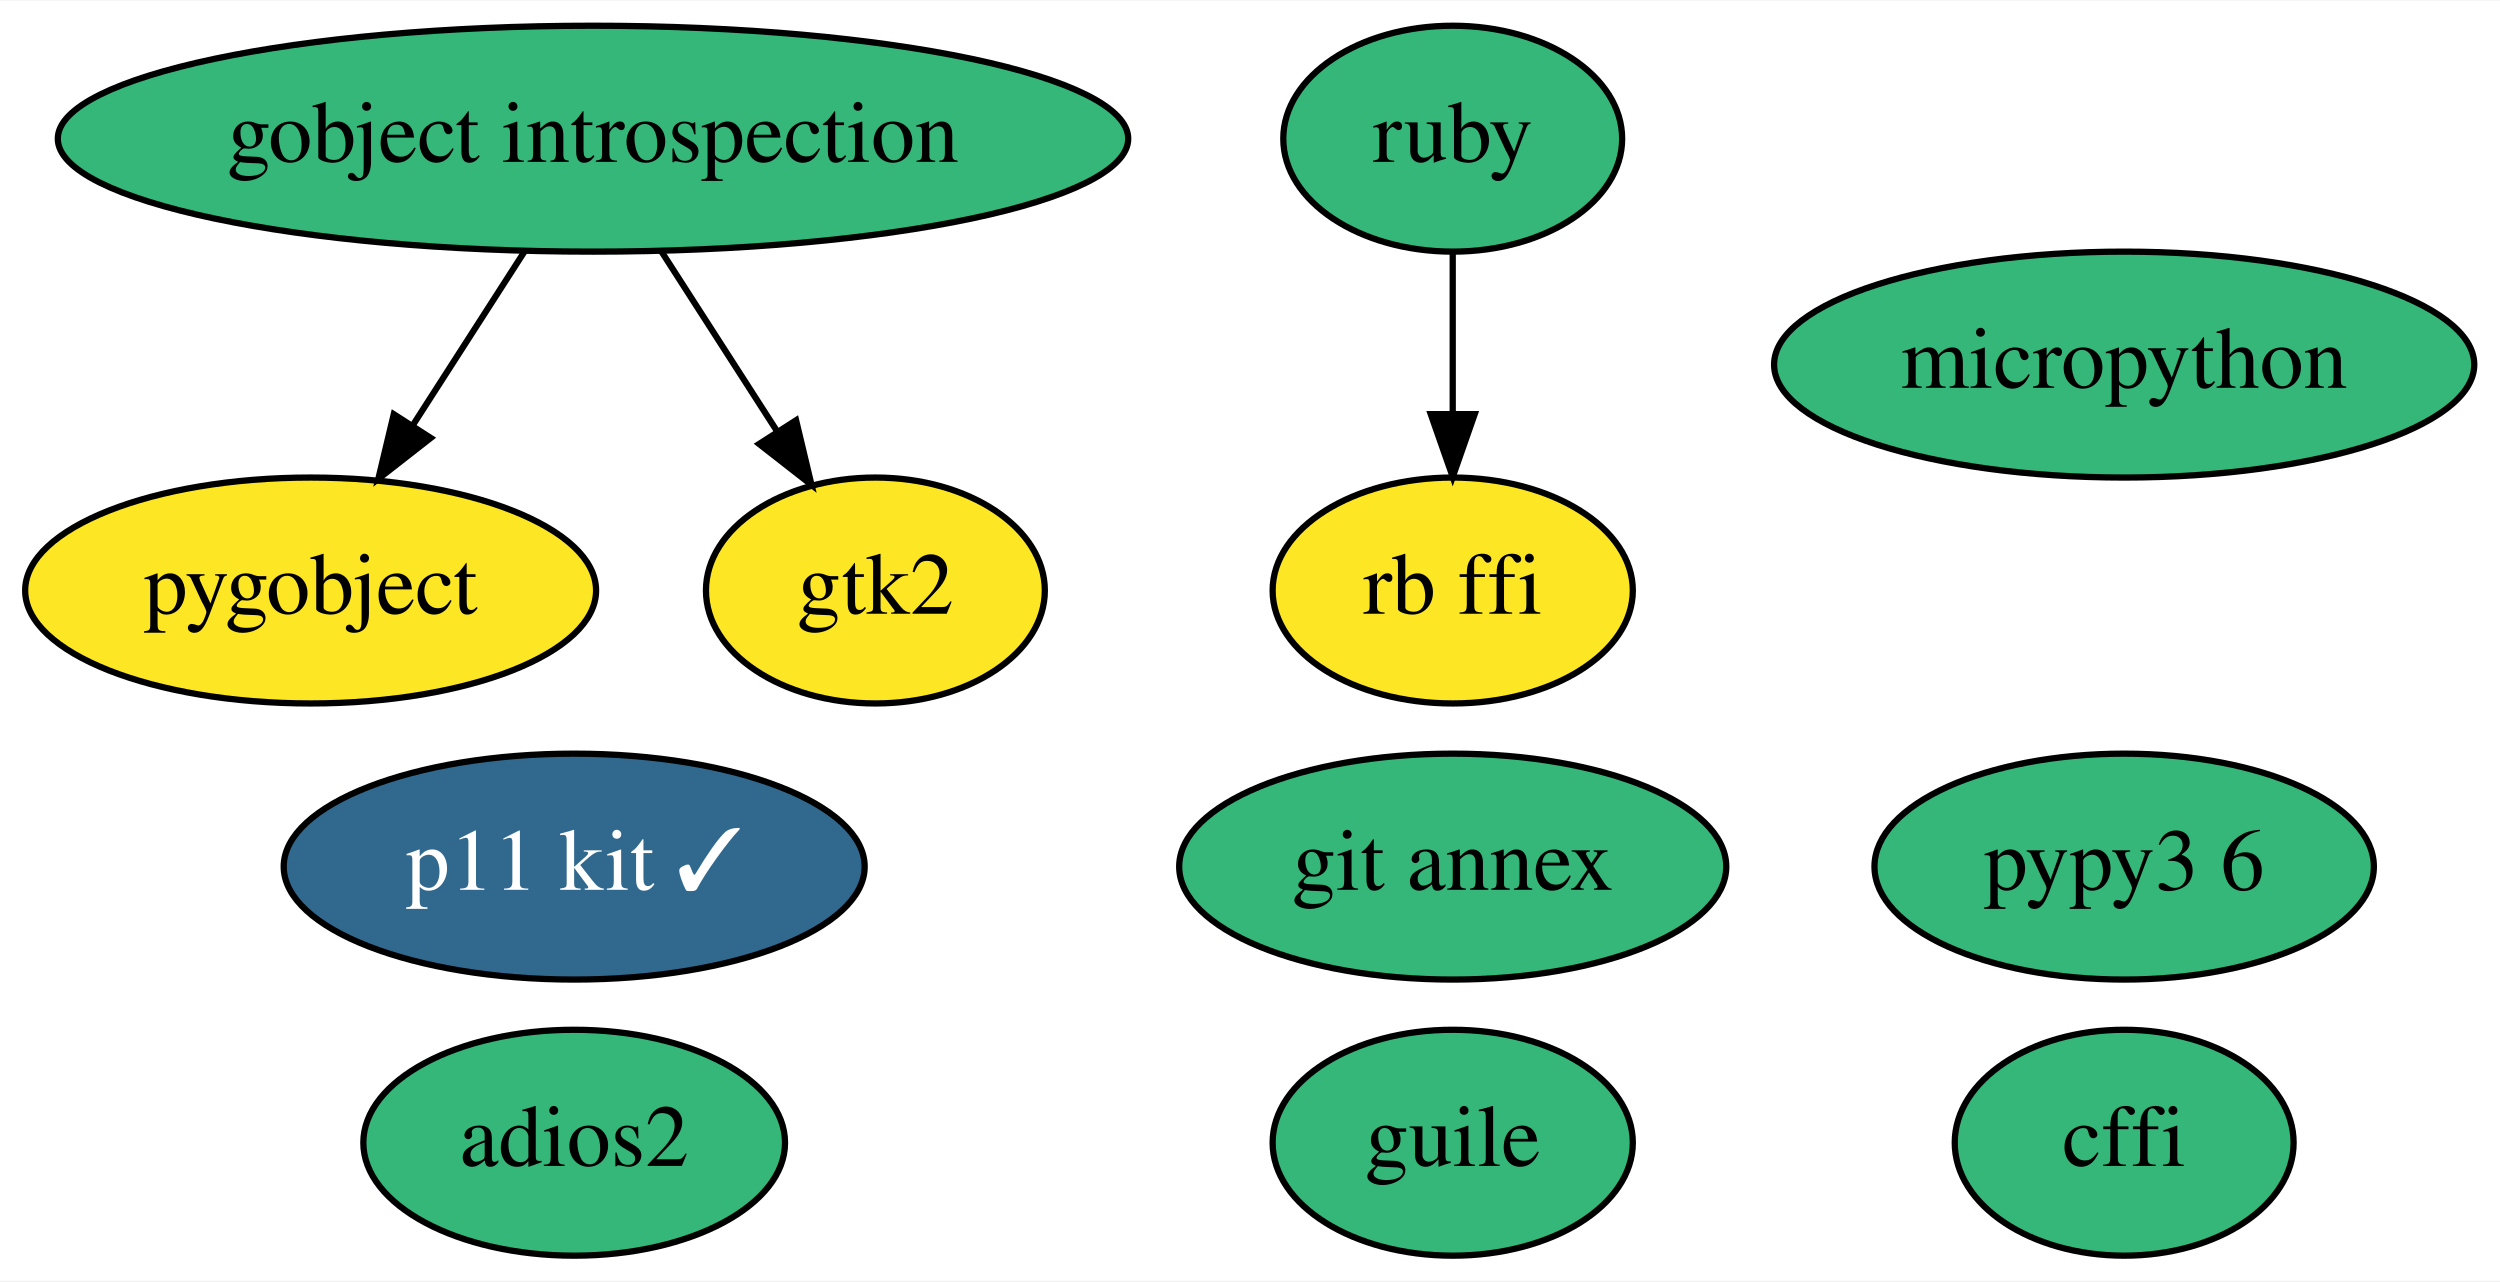
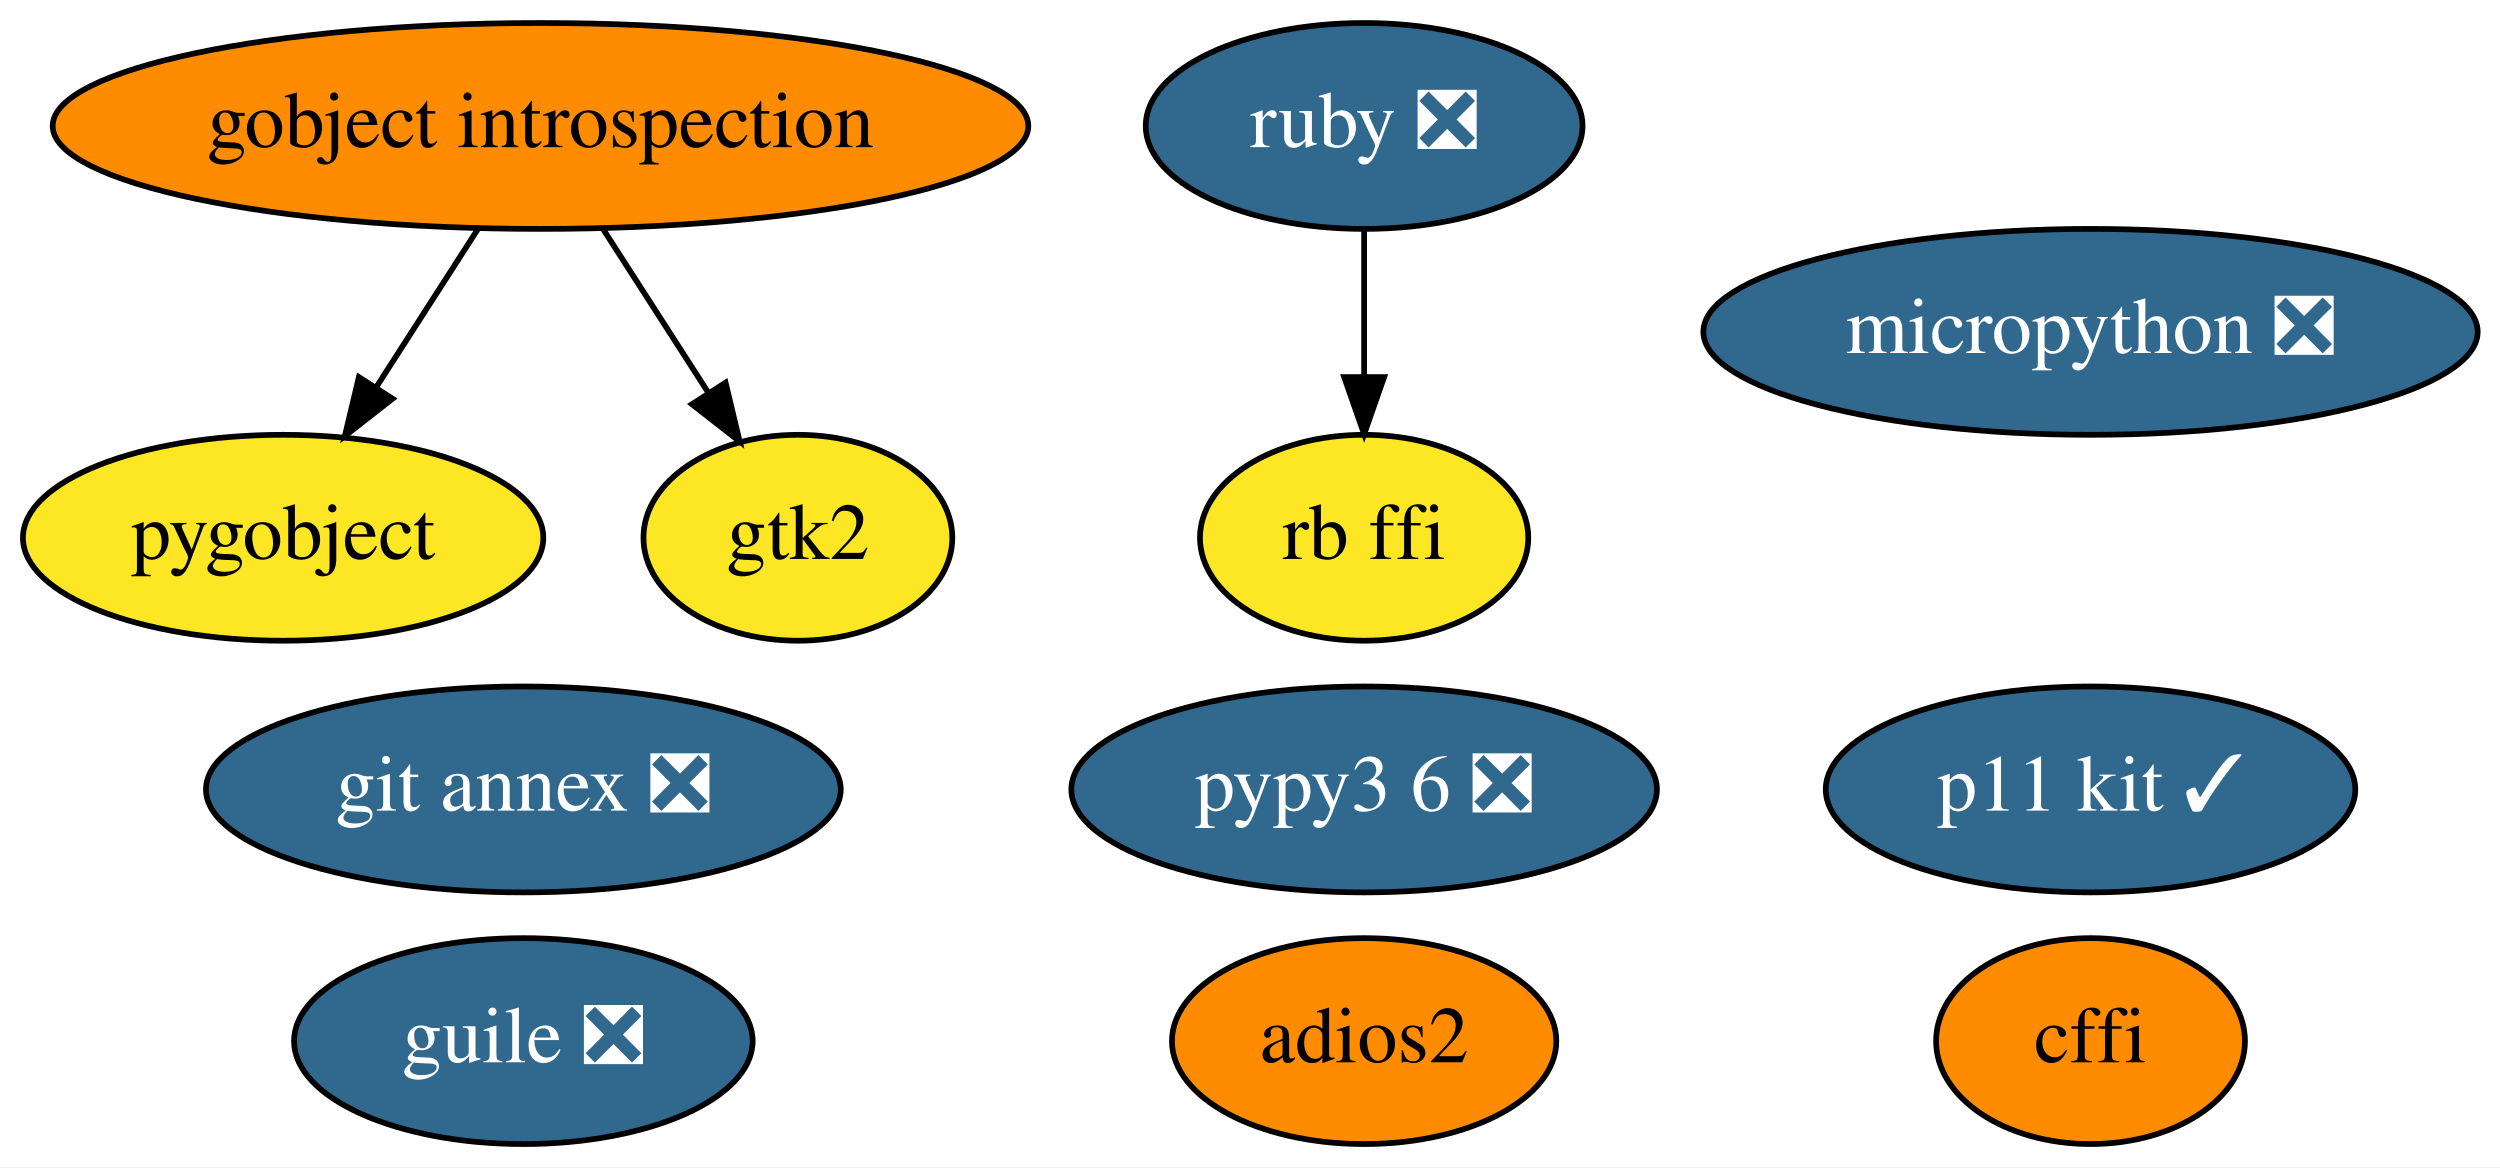
- <svg xmlns="http://www.w3.org/2000/svg" xmlns:xlink="http://www.w3.org/1999/xlink" width="398pt" height="204pt" viewBox="0.00 0.00 398.39 204.00">
+ <svg xmlns="http://www.w3.org/2000/svg" xmlns:xlink="http://www.w3.org/1999/xlink" width="437pt" height="204pt" viewBox="0.00 0.00 437.09 204.00">
  <g id="graph0" class="graph" transform="scale(1 1) rotate(0) translate(4 200)">
-     <polygon fill="white" stroke="transparent" points="-4,4 -4,-200 394.39,-200 394.39,4 -4,4" />
+     <polygon fill="white" stroke="transparent" points="-4,4 -4,-200 433.09,-200 433.09,4 -4,4" />
    <g id="node1" class="node">
      <g id="a_node1">
        <a xlink:href="https://github.com/conda-forge/cffi-feedstock" xlink:title="cffi">
-           <ellipse fill="#35b779" stroke="black" cx="334.5" cy="-18" rx="27" ry="18" />
-           <text text-anchor="middle" x="334.5" y="-14.3" font-family="Times,serif" font-size="14.00">cffi</text>
+           <ellipse fill="#ff8c00" stroke="black" cx="361.5" cy="-18" rx="27" ry="18" />
+           <text text-anchor="middle" x="361.5" y="-14.3" font-family="Times,serif" font-size="14.00">cffi</text>
        </a>
      </g>
    </g>
    <g id="node2" class="node">
      <g id="a_node2">
        <a xlink:href="https://github.com/conda-forge/gobject-introspection-feedstock" xlink:title="gobject introspection">
-           <ellipse fill="#35b779" stroke="black" cx="90.5" cy="-178" rx="85.29" ry="18" />
+           <ellipse fill="#ff8c00" stroke="black" cx="90.5" cy="-178" rx="85.29" ry="18" />
          <text text-anchor="middle" x="90.5" y="-174.3" font-family="Times,serif" font-size="14.00">gobject introspection</text>
        </a>
      </g>
    </g>
    <g id="node3" class="node">
      <g id="a_node3">
        <a xlink:href="https://github.com/conda-forge/pygobject-feedstock" xlink:title="pygobject">
          <ellipse fill="#fde725" stroke="black" cx="45.5" cy="-106" rx="45.49" ry="18" />
          <text text-anchor="middle" x="45.5" y="-102.3" font-family="Times,serif" font-size="14.00">pygobject</text>
        </a>
      </g>
    </g>
    <g id="edge2" class="edge">
      <path fill="none" stroke="black" d="M79.6,-160.05C74.24,-151.71 67.67,-141.49 61.73,-132.25" />
      <polygon fill="black" stroke="black" points="64.64,-130.31 56.29,-123.79 58.75,-134.09 64.64,-130.31" />
    </g>
    <g id="node6" class="node">
      <g id="a_node6">
        <a xlink:href="https://github.com/conda-forge/gtk2-feedstock" xlink:title="gtk2">
          <ellipse fill="#fde725" stroke="black" cx="135.5" cy="-106" rx="27" ry="18" />
          <text text-anchor="middle" x="135.5" y="-102.3" font-family="Times,serif" font-size="14.00">gtk2</text>
        </a>
      </g>
    </g>
    <g id="edge1" class="edge">
      <path fill="none" stroke="black" d="M101.39,-160.05C106.91,-151.47 113.71,-140.89 119.79,-131.44" />
      <polygon fill="black" stroke="black" points="122.86,-133.13 125.32,-122.83 116.97,-129.35 122.86,-133.13" />
    </g>
    <g id="node4" class="node">
      <g id="a_node4">
-         <a xlink:href="https://github.com/conda-forge/ruby-feedstock" xlink:title="ruby">
-           <ellipse fill="#35b779" stroke="black" cx="227.5" cy="-178" rx="27" ry="18" />
-           <text text-anchor="middle" x="227.5" y="-174.3" font-family="Times,serif" font-size="14.00">ruby</text>
+         <a xlink:href="https://github.com/conda-forge/ruby-feedstock/pull/49" xlink:title="ruby ❎">
+           <ellipse fill="#31688e" stroke="black" cx="234.5" cy="-178" rx="38.19" ry="18" />
+           <text text-anchor="middle" x="234.5" y="-174.3" font-family="Times,serif" font-size="14.00" fill="white">ruby ❎</text>
        </a>
      </g>
    </g>
    <g id="node11" class="node">
      <g id="a_node11">
        <a xlink:href="https://github.com/conda-forge/rb-ffi-feedstock" xlink:title="rb ffi">
-           <ellipse fill="#fde725" stroke="black" cx="227.5" cy="-106" rx="28.7" ry="18" />
-           <text text-anchor="middle" x="227.5" y="-102.3" font-family="Times,serif" font-size="14.00">rb ffi</text>
+           <ellipse fill="#fde725" stroke="black" cx="234.5" cy="-106" rx="28.7" ry="18" />
+           <text text-anchor="middle" x="234.5" y="-102.3" font-family="Times,serif" font-size="14.00">rb ffi</text>
        </a>
      </g>
    </g>
    <g id="edge3" class="edge">
-       <path fill="none" stroke="black" d="M227.5,-159.7C227.5,-151.98 227.5,-142.71 227.5,-134.11" />
-       <polygon fill="black" stroke="black" points="231,-134.1 227.5,-124.1 224,-134.1 231,-134.1" />
+       <path fill="none" stroke="black" d="M234.5,-159.7C234.5,-151.98 234.5,-142.71 234.5,-134.11" />
+       <polygon fill="black" stroke="black" points="238,-134.1 234.5,-124.1 231,-134.1 238,-134.1" />
    </g>
    <g id="node5" class="node">
      <g id="a_node5">
-         <a xlink:href="https://github.com/conda-forge/git-annex-feedstock" xlink:title="git annex">
-           <ellipse fill="#35b779" stroke="black" cx="227.5" cy="-62" rx="43.59" ry="18" />
-           <text text-anchor="middle" x="227.5" y="-58.3" font-family="Times,serif" font-size="14.00">git annex</text>
+         <a xlink:href="https://github.com/conda-forge/git-annex-feedstock/pull/111" xlink:title="git annex ❎">
+           <ellipse fill="#31688e" stroke="black" cx="87.5" cy="-62" rx="55.49" ry="18" />
+           <text text-anchor="middle" x="87.5" y="-58.3" font-family="Times,serif" font-size="14.00" fill="white">git annex ❎</text>
        </a>
      </g>
    </g>
    <g id="node7" class="node">
      <g id="a_node7">
        <a xlink:href="https://github.com/conda-forge/p11-kit-feedstock/pull/10" xlink:title="p11 kit ✓">
-           <ellipse fill="#31688e" stroke="black" cx="87.5" cy="-62" rx="46.29" ry="18" />
-           <text text-anchor="middle" x="87.5" y="-58.3" font-family="Times,serif" font-size="14.00" fill="white">p11 kit ✓</text>
+           <ellipse fill="#31688e" stroke="black" cx="361.5" cy="-62" rx="46.29" ry="18" />
+           <text text-anchor="middle" x="361.5" y="-58.3" font-family="Times,serif" font-size="14.00" fill="white">p11 kit ✓</text>
        </a>
      </g>
    </g>
    <g id="node8" class="node">
      <g id="a_node8">
-         <a xlink:href="https://github.com/conda-forge/pypy3.6-feedstock" xlink:title="pypy3 6">
-           <ellipse fill="#35b779" stroke="black" cx="334.5" cy="-62" rx="39.79" ry="18" />
-           <text text-anchor="middle" x="334.5" y="-58.3" font-family="Times,serif" font-size="14.00">pypy3 6</text>
+         <a xlink:href="https://github.com/conda-forge/pypy3.6-feedstock/pull/34" xlink:title="pypy3 6 ❎">
+           <ellipse fill="#31688e" stroke="black" cx="234.5" cy="-62" rx="51.19" ry="18" />
+           <text text-anchor="middle" x="234.5" y="-58.3" font-family="Times,serif" font-size="14.00" fill="white">pypy3 6 ❎</text>
        </a>
      </g>
    </g>
    <g id="node9" class="node">
      <g id="a_node9">
-         <a xlink:href="https://github.com/conda-forge/guile-feedstock" xlink:title="guile">
-           <ellipse fill="#35b779" stroke="black" cx="227.5" cy="-18" rx="28.7" ry="18" />
-           <text text-anchor="middle" x="227.5" y="-14.3" font-family="Times,serif" font-size="14.00">guile</text>
+         <a xlink:href="https://github.com/conda-forge/guile-feedstock/pull/6" xlink:title="guile ❎">
+           <ellipse fill="#31688e" stroke="black" cx="87.5" cy="-18" rx="40.09" ry="18" />
+           <text text-anchor="middle" x="87.5" y="-14.3" font-family="Times,serif" font-size="14.00" fill="white">guile ❎</text>
        </a>
      </g>
    </g>
    <g id="node10" class="node">
      <g id="a_node10">
        <a xlink:href="https://github.com/conda-forge/adios2-feedstock" xlink:title="adios2">
-           <ellipse fill="#35b779" stroke="black" cx="87.5" cy="-18" rx="33.6" ry="18" />
-           <text text-anchor="middle" x="87.5" y="-14.3" font-family="Times,serif" font-size="14.00">adios2</text>
+           <ellipse fill="#ff8c00" stroke="black" cx="234.5" cy="-18" rx="33.6" ry="18" />
+           <text text-anchor="middle" x="234.5" y="-14.3" font-family="Times,serif" font-size="14.00">adios2</text>
        </a>
      </g>
    </g>
    <g id="node12" class="node">
      <g id="a_node12">
-         <a xlink:href="https://github.com/conda-forge/micropython-feedstock" xlink:title="micropython">
-           <ellipse fill="#35b779" stroke="black" cx="334.5" cy="-142" rx="55.79" ry="18" />
-           <text text-anchor="middle" x="334.5" y="-138.3" font-family="Times,serif" font-size="14.00">micropython</text>
+         <a xlink:href="https://github.com/conda-forge/micropython-feedstock/pull/2" xlink:title="micropython ❎">
+           <ellipse fill="#31688e" stroke="black" cx="361.5" cy="-142" rx="67.69" ry="18" />
+           <text text-anchor="middle" x="361.5" y="-138.3" font-family="Times,serif" font-size="14.00" fill="white">micropython ❎</text>
        </a>
      </g>
    </g>
  </g>
</svg>
